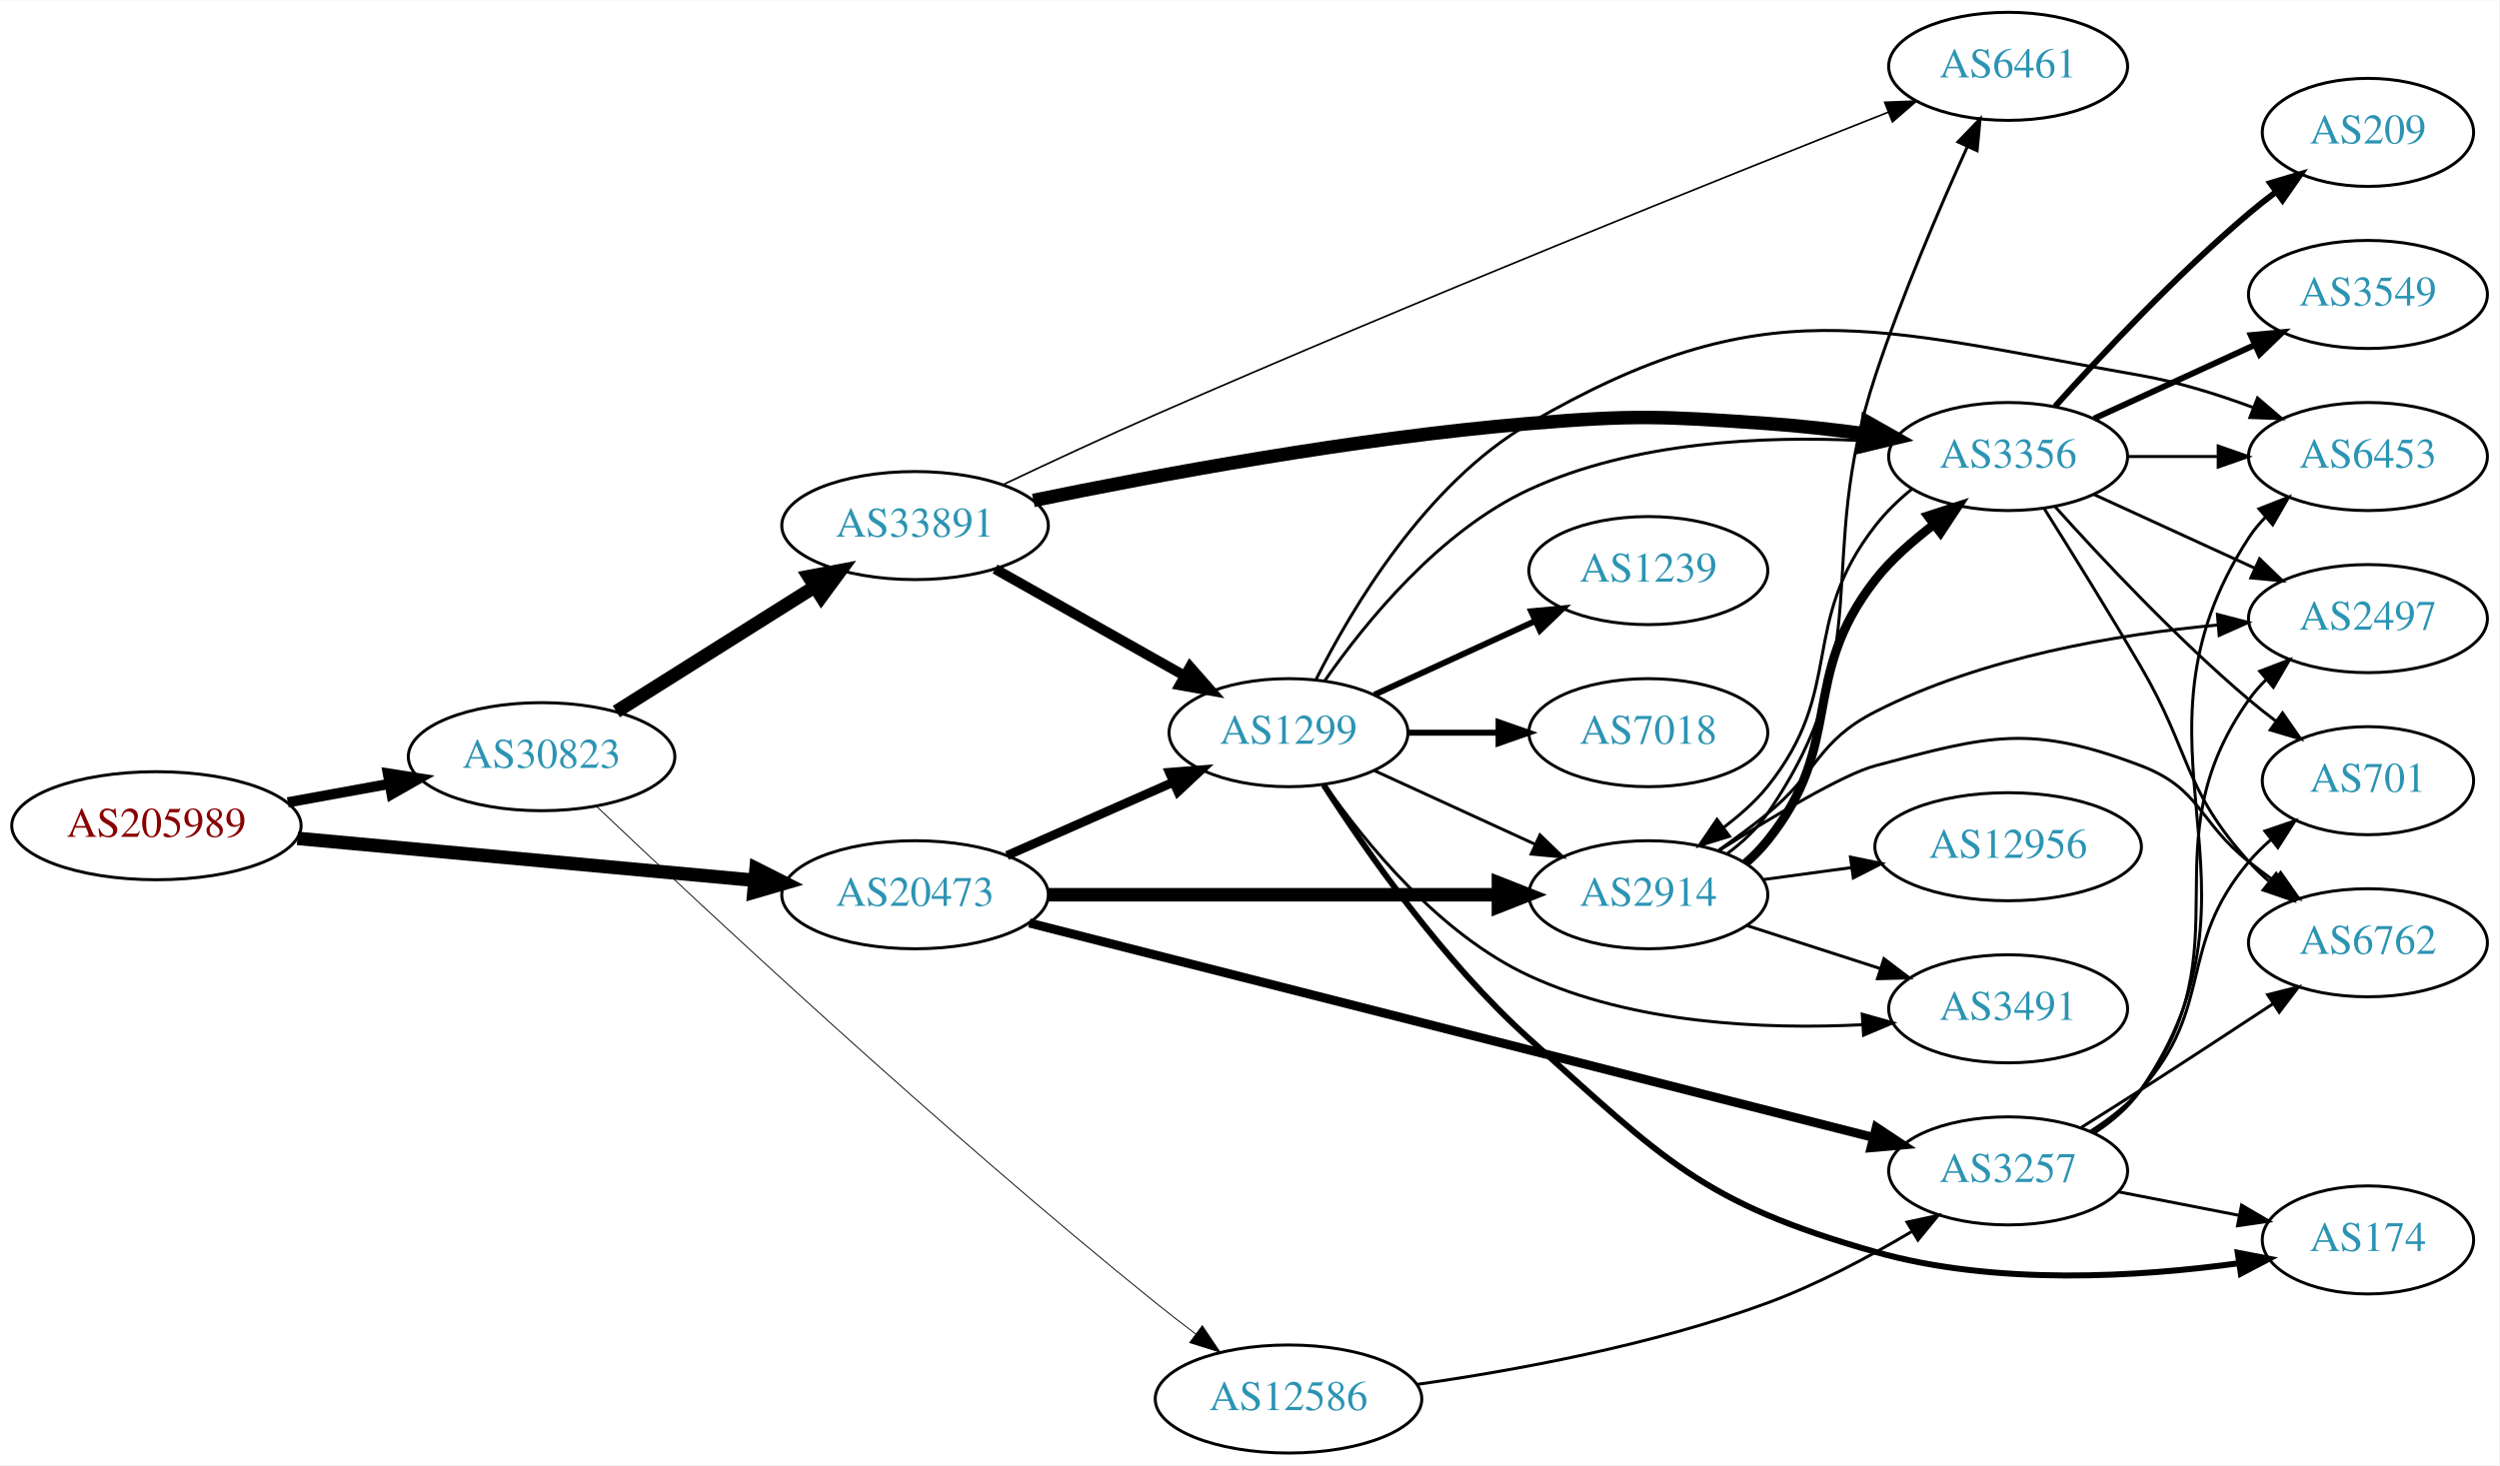
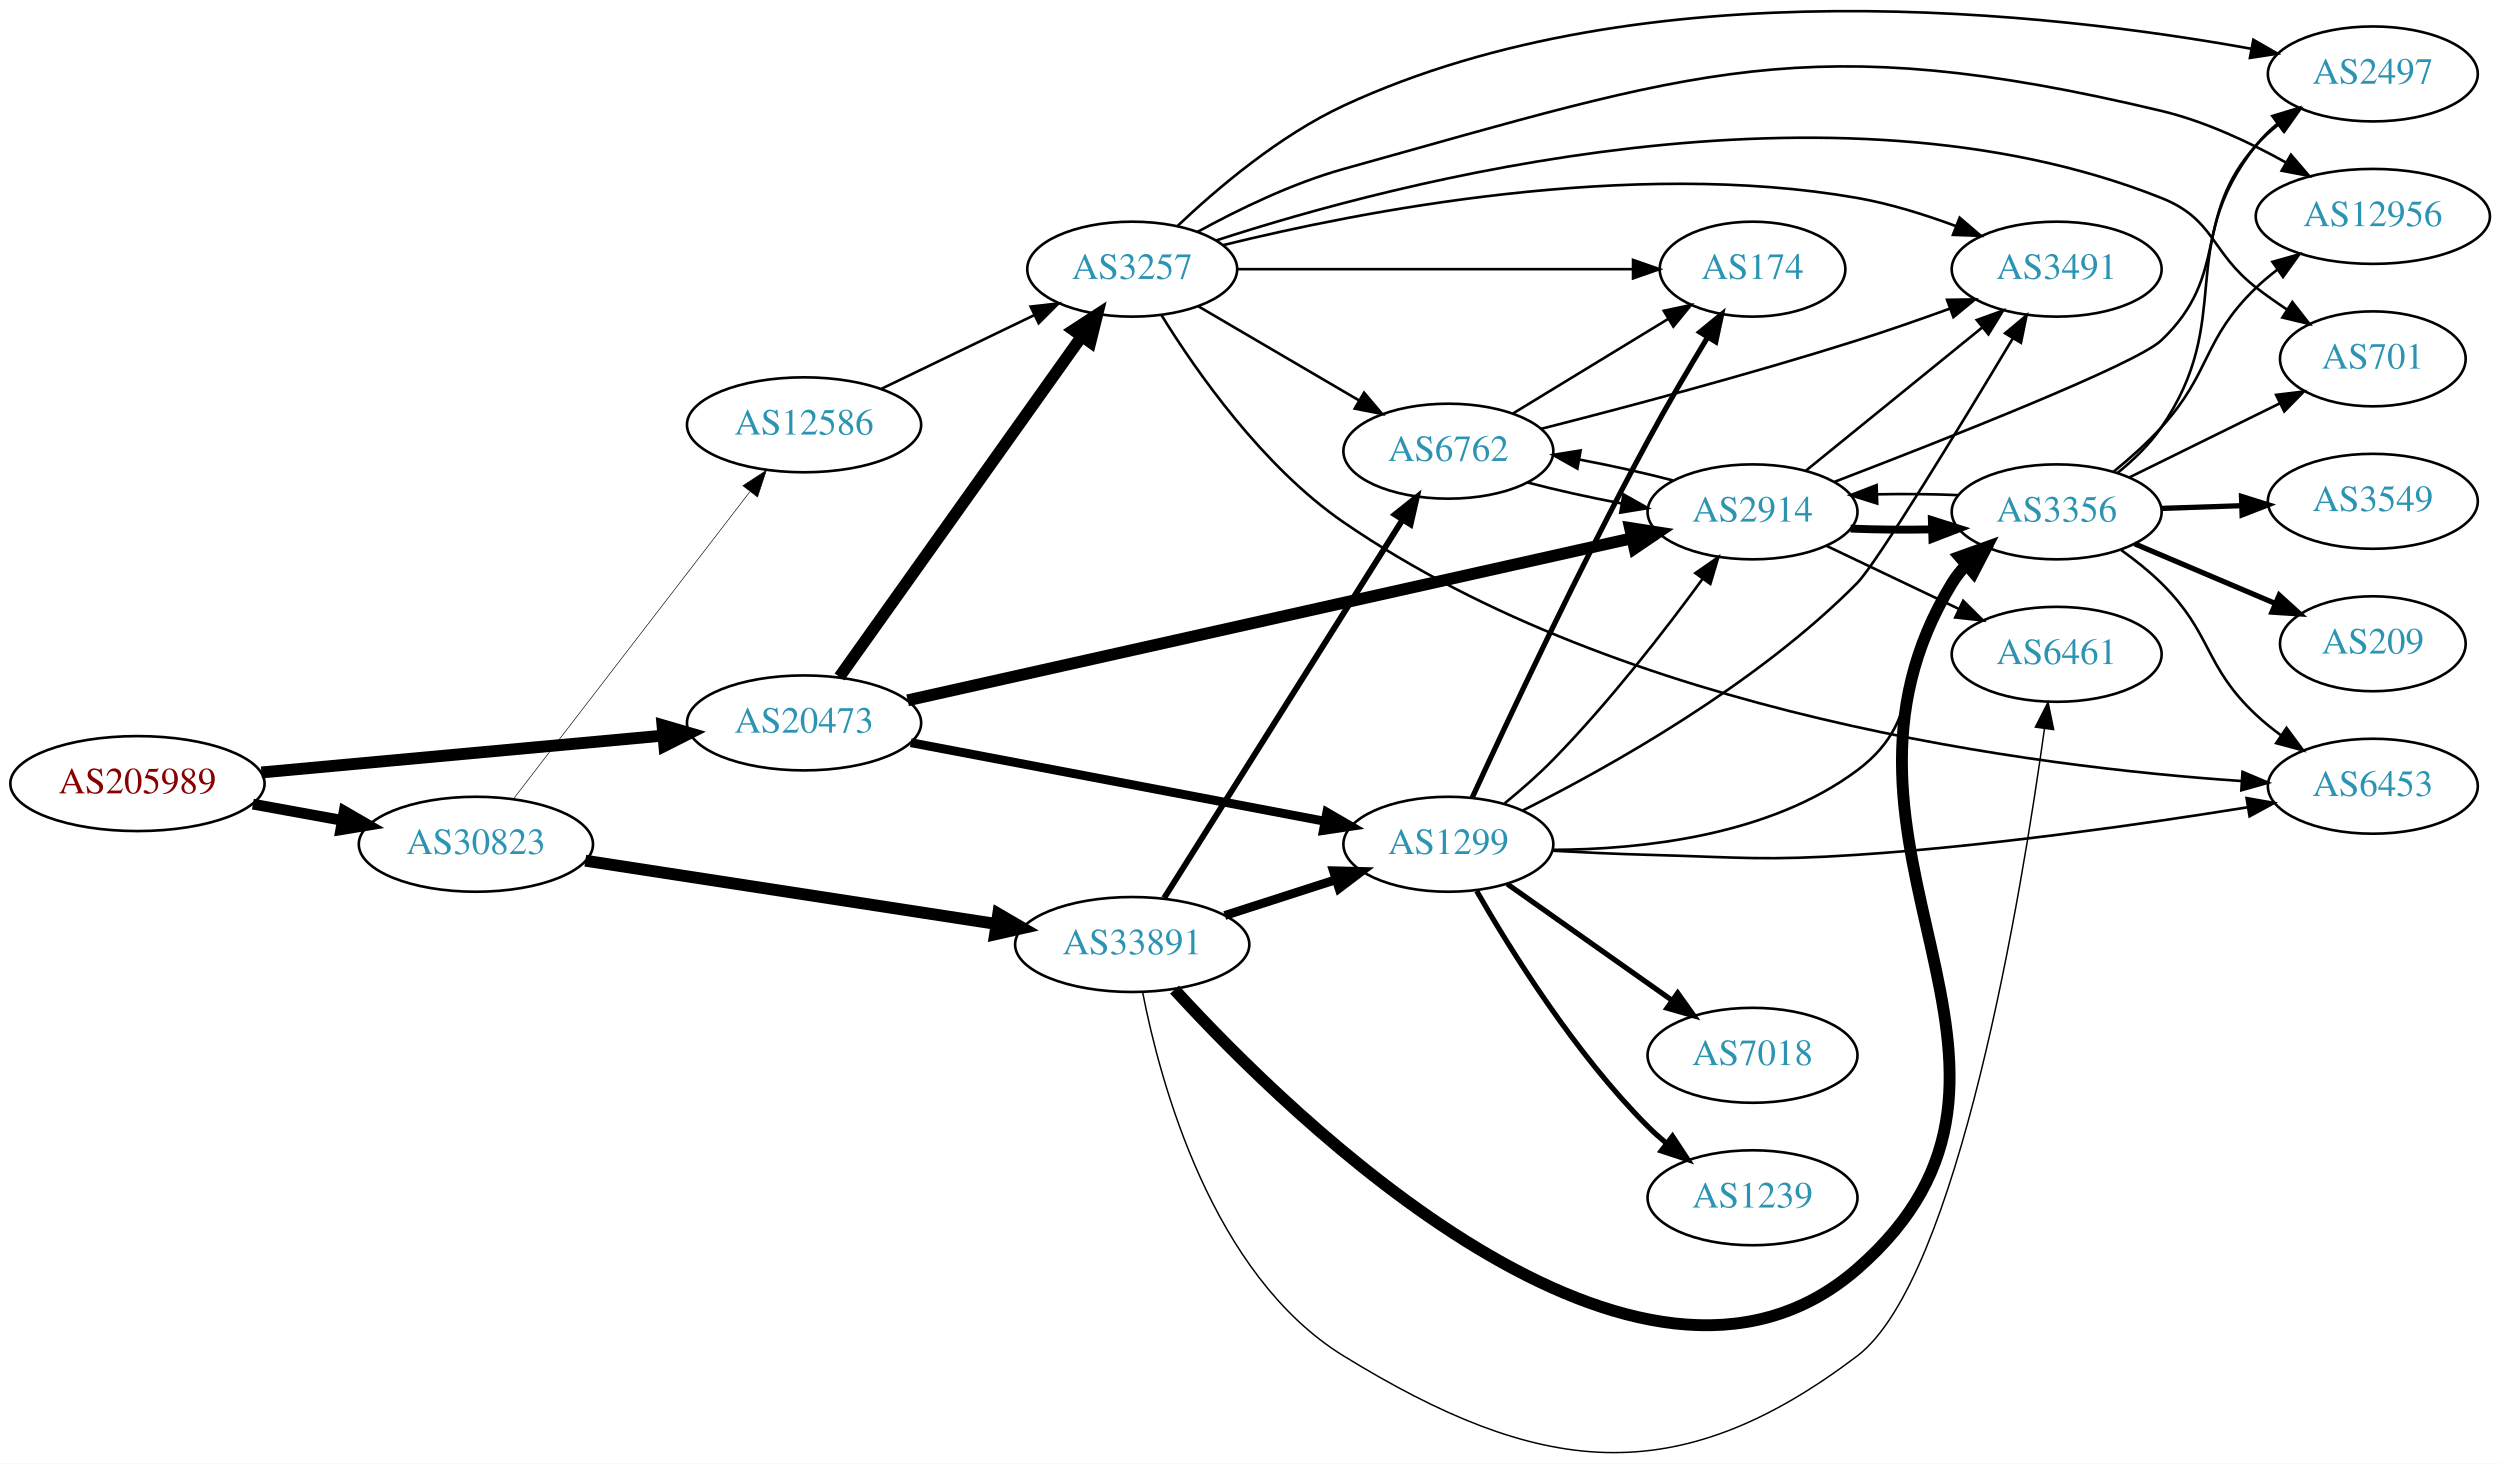
- <svg xmlns="http://www.w3.org/2000/svg" xmlns:xlink="http://www.w3.org/1999/xlink" width="832pt" height="488pt" viewBox="0.00 0.00 832.35 488.00">
-   <g id="graph0" class="graph" transform="scale(1 1) rotate(0) translate(4 484)">
-     <polygon fill="white" stroke="none" points="-4,4 -4,-484 828.346,-484 828.346,4 -4,4" />
+ <svg xmlns="http://www.w3.org/2000/svg" xmlns:xlink="http://www.w3.org/1999/xlink" width="948pt" height="555pt" viewBox="0.00 0.00 947.64 554.80">
+   <g id="graph0" class="graph" transform="scale(1 1) rotate(0) translate(4 550.803)">
+     <polygon fill="white" stroke="none" points="-4,4 -4,-550.803 943.639,-550.803 943.639,4 -4,4" />
    <g id="node1" class="node">
      <g id="a_node1">
        <a xlink:href="/asn/205989" xlink:title="AS205989 ~ RELAXT [AT]">
-           <ellipse fill="#ffffff" stroke="black" cx="48.096" cy="-209" rx="48.192" ry="18" />
-           <text text-anchor="middle" x="48.096" y="-205.3" font-family="Times,serif" font-size="14.00" fill="#880000">AS205989</text>
+           <ellipse fill="#ffffff" stroke="black" cx="48.096" cy="-253.775" rx="48.192" ry="18" />
+           <text text-anchor="middle" x="48.096" y="-250.075" font-family="Times,serif" font-size="14.00" fill="#880000">AS205989</text>
        </a>
      </g>
    </g>
    <g id="node2" class="node">
      <g id="a_node2">
        <a xlink:href="/asn/20473" xlink:title="AS20473 ~ Choopa, LLC [US]">
-           <ellipse fill="#ffffff" stroke="black" cx="300.78" cy="-186" rx="44.393" ry="18" />
-           <text text-anchor="middle" x="300.78" y="-182.3" font-family="Times,serif" font-size="14.00" fill="#2c94b3">AS20473</text>
+           <ellipse fill="#ffffff" stroke="black" cx="300.78" cy="-276.775" rx="44.393" ry="18" />
+           <text text-anchor="middle" x="300.78" y="-273.075" font-family="Times,serif" font-size="14.00" fill="#2c94b3">AS20473</text>
        </a>
      </g>
    </g>
    <g id="edge1" class="edge">
-       <path fill="none" stroke="black" stroke-width="4.5" d="M95.075,-204.781C138.087,-200.835 202.28,-194.946 247.284,-190.816" />
-       <polygon fill="black" stroke="black" stroke-width="4.5" points="247.833,-194.72 257.432,-189.885 247.114,-186.878 247.833,-194.72" />
+       <path fill="none" stroke="black" stroke-width="4.5" d="M95.075,-257.994C138.087,-261.94 202.28,-267.83 247.284,-271.959" />
+       <polygon fill="black" stroke="black" stroke-width="4.5" points="247.114,-275.897 257.432,-272.89 247.833,-268.055 247.114,-275.897" />
    </g>
    <g id="node3" class="node">
      <g id="a_node3">
        <a xlink:href="/asn/30823" xlink:title="AS30823 ~ combahton GmbH [DE]">
-           <ellipse fill="#ffffff" stroke="black" cx="176.388" cy="-232" rx="44.393" ry="18" />
-           <text text-anchor="middle" x="176.388" y="-228.3" font-family="Times,serif" font-size="14.00" fill="#2c94b3">AS30823</text>
+           <ellipse fill="#ffffff" stroke="black" cx="176.388" cy="-230.775" rx="44.393" ry="18" />
+           <text text-anchor="middle" x="176.388" y="-227.075" font-family="Times,serif" font-size="14.00" fill="#2c94b3">AS30823</text>
        </a>
      </g>
    </g>
    <g id="edge2" class="edge">
-       <path fill="none" stroke="black" stroke-width="3.429" d="M91.852,-216.787C102.7,-218.762 114.448,-220.902 125.611,-222.935" />
-       <polygon fill="black" stroke="black" stroke-width="3.429" points="125.19,-226.416 135.656,-224.764 126.444,-219.529 125.19,-226.416" />
+       <path fill="none" stroke="black" stroke-width="4.091" d="M91.852,-245.988C102.7,-244.013 114.448,-241.873 125.611,-239.84" />
+       <polygon fill="black" stroke="black" stroke-width="4.091" points="126.459,-243.324 135.656,-238.011 125.176,-236.281 126.459,-243.324" />
    </g>
    <g id="node4" class="node">
      <g id="a_node4">
-         <a xlink:href="/asn/2914" xlink:title="AS2914 ~ NTT America, Inc. [US]">
-           <ellipse fill="#ffffff" stroke="black" cx="545.014" cy="-186" rx="39.794" ry="18" />
-           <text text-anchor="middle" x="545.014" y="-182.3" font-family="Times,serif" font-size="14.00" fill="#2c94b3">AS2914</text>
+         <a xlink:href="/asn/3257" xlink:title="AS3257 ~ GTT [DE]">
+           <ellipse fill="#ffffff" stroke="black" cx="425.172" cy="-448.775" rx="39.794" ry="18" />
+           <text text-anchor="middle" x="425.172" y="-445.075" font-family="Times,serif" font-size="14.00" fill="#2c94b3">AS3257</text>
        </a>
      </g>
    </g>
    <g id="edge3" class="edge">
-       <path fill="none" stroke="black" stroke-width="4.5" d="M345.086,-186C387.165,-186 450.974,-186 494.918,-186" />
-       <polygon fill="black" stroke="black" stroke-width="4.5" points="495.083,-189.938 505.083,-186 495.083,-182.063 495.083,-189.938" />
+       <path fill="none" stroke="black" stroke-width="4.5" d="M314.189,-294.214C335.87,-324.683 380.738,-387.736 405.951,-423.169" />
+       <polygon fill="black" stroke="black" stroke-width="4.5" points="402.906,-425.681 411.912,-431.546 409.322,-421.115 402.906,-425.681" />
    </g>
    <g id="node5" class="node">
      <g id="a_node5">
-         <a xlink:href="/asn/3257" xlink:title="AS3257 ~ GTT [DE]">
-           <ellipse fill="#ffffff" stroke="black" cx="664.857" cy="-94" rx="39.794" ry="18" />
-           <text text-anchor="middle" x="664.857" y="-90.3" font-family="Times,serif" font-size="14.00" fill="#2c94b3">AS3257</text>
+         <a xlink:href="/asn/2914" xlink:title="AS2914 ~ NTT America, Inc. [US]">
+           <ellipse fill="#ffffff" stroke="black" cx="660.307" cy="-356.775" rx="39.794" ry="18" />
+           <text text-anchor="middle" x="660.307" y="-353.075" font-family="Times,serif" font-size="14.00" fill="#2c94b3">AS2914</text>
        </a>
      </g>
    </g>
    <g id="edge4" class="edge">
-       <path fill="none" stroke="black" stroke-width="3" d="M338.827,-176.587C405.996,-159.52 547.585,-123.543 619.671,-105.227" />
-       <polygon fill="black" stroke="black" stroke-width="3" points="620.955,-108.512 629.785,-102.657 619.231,-101.728 620.955,-108.512" />
+       <path fill="none" stroke="black" stroke-width="4.5" d="M340.041,-285.336C406.66,-300.243 543.605,-330.886 614.529,-346.755" />
+       <polygon fill="black" stroke="black" stroke-width="4.5" points="613.879,-350.645 624.498,-348.986 615.599,-342.96 613.879,-350.645" />
    </g>
    <g id="node6" class="node">
      <g id="a_node6">
        <a xlink:href="/asn/1299" xlink:title="AS1299 ~ Telia Carrier [EU]">
-           <ellipse fill="#ffffff" stroke="black" cx="425.172" cy="-240" rx="39.794" ry="18" />
-           <text text-anchor="middle" x="425.172" y="-236.3" font-family="Times,serif" font-size="14.00" fill="#2c94b3">AS1299</text>
+           <ellipse fill="#ffffff" stroke="black" cx="545.014" cy="-230.775" rx="39.794" ry="18" />
+           <text text-anchor="middle" x="545.014" y="-227.075" font-family="Times,serif" font-size="14.00" fill="#2c94b3">AS1299</text>
        </a>
      </g>
    </g>
    <g id="edge5" class="edge">
-       <path fill="none" stroke="black" stroke-width="3" d="M331.407,-199.072C348.002,-206.393 368.861,-215.597 386.595,-223.421" />
-       <polygon fill="black" stroke="black" stroke-width="3" points="385.516,-226.77 396.078,-227.605 388.342,-220.366 385.516,-226.77" />
+       <path fill="none" stroke="black" stroke-width="3.375" d="M341.238,-269.282C384.238,-261.116 452.94,-248.07 498.268,-239.462" />
+       <polygon fill="black" stroke="black" stroke-width="3.375" points="498.959,-242.894 508.13,-237.589 497.653,-236.017 498.959,-242.894" />
    </g>
    <g id="node20" class="node">
      <g id="a_node20">
        <a xlink:href="/asn/33891" xlink:title="AS33891 ~ CORE-BACKBONE GMBH GLOBAL NETWORK [DE]">
-           <ellipse fill="#ffffff" stroke="black" cx="300.78" cy="-309" rx="44.393" ry="18" />
-           <text text-anchor="middle" x="300.78" y="-305.3" font-family="Times,serif" font-size="14.00" fill="#2c94b3">AS33891</text>
-         </a>
-       </g>
-     </g>
-     <g id="edge31" class="edge">
-       <path fill="none" stroke="black" stroke-width="4.5" d="M201.277,-247.029C220.147,-258.901 246.67,-275.587 267.44,-288.655" />
-       <polygon fill="black" stroke="black" stroke-width="4.5" points="265.39,-292.016 275.951,-294.009 269.583,-285.351 265.39,-292.016" />
+           <ellipse fill="#ffffff" stroke="black" cx="425.172" cy="-192.775" rx="44.393" ry="18" />
+           <text text-anchor="middle" x="425.172" y="-189.075" font-family="Times,serif" font-size="14.00" fill="#2c94b3">AS33891</text>
+         </a>
+       </g>
+     </g>
+     <g id="edge32" class="edge">
+       <path fill="none" stroke="black" stroke-width="4.5" d="M217.863,-224.543C260.45,-217.985 327.565,-207.651 373.609,-200.561" />
+       <polygon fill="black" stroke="black" stroke-width="4.5" points="374.39,-204.424 383.675,-199.011 373.192,-196.641 374.39,-204.424" />
    </g>
    <g id="node21" class="node">
      <g id="a_node21">
        <a xlink:href="/asn/12586" xlink:title="AS12586 ~ GHOSTnet GmbH [DE]">
-           <ellipse fill="#ffffff" stroke="black" cx="425.172" cy="-18" rx="44.393" ry="18" />
-           <text text-anchor="middle" x="425.172" y="-14.3" font-family="Times,serif" font-size="14.00" fill="#2c94b3">AS12586</text>
-         </a>
-       </g>
-     </g>
-     <g id="edge32" class="edge">
-       <path fill="none" stroke="black" stroke-width="0.3" d="M194.562,-215.557C228.966,-182.868 309.192,-107.879 380.976,-50 385.244,-46.558 389.829,-43.011 394.359,-39.588" />
-       <polygon fill="black" stroke="black" stroke-width="0.3" points="396.451,-42.394 402.375,-33.61 392.267,-36.782 396.451,-42.394" />
+           <ellipse fill="#ffffff" stroke="black" cx="300.78" cy="-389.775" rx="44.393" ry="18" />
+           <text text-anchor="middle" x="300.78" y="-386.075" font-family="Times,serif" font-size="14.00" fill="#2c94b3">AS12586</text>
+         </a>
+       </g>
+     </g>
+     <g id="edge33" class="edge">
+       <path fill="none" stroke="black" stroke-width="0.237" d="M190.719,-248.094C212.331,-276.17 255.117,-331.754 280.194,-364.332" />
+       <polygon fill="black" stroke="black" stroke-width="0.237" points="277.592,-366.689 286.465,-372.478 283.139,-362.419 277.592,-366.689" />
    </g>
    <g id="node7" class="node">
      <g id="a_node7">
-         <a xlink:href="/asn/3356" xlink:title="AS3356 ~ Level 3 Parent, LLC [US]">
-           <ellipse fill="#ffffff" stroke="black" cx="664.857" cy="-332" rx="39.794" ry="18" />
-           <text text-anchor="middle" x="664.857" y="-328.3" font-family="Times,serif" font-size="14.00" fill="#2c94b3">AS3356</text>
+         <a xlink:href="/asn/2497" xlink:title="AS2497 ~ Internet Initiative Japan Inc. [JP]">
+           <ellipse fill="#ffffff" stroke="black" cx="895.443" cy="-522.775" rx="39.794" ry="18" />
+           <text text-anchor="middle" x="895.443" y="-519.075" font-family="Times,serif" font-size="14.00" fill="#2c94b3">AS2497</text>
        </a>
      </g>
    </g>
    <g id="edge6" class="edge">
-       <path fill="none" stroke="black" stroke-width="3" d="M577.369,-196.479C580.022,-198.792 582.508,-201.32 584.661,-204 610.865,-236.626 594.913,-258.013 620.661,-291 626.027,-297.874 633.23,-303.993 640.215,-309.431" />
-       <polygon fill="black" stroke="black" stroke-width="3" points="638.114,-312.23 648.191,-315.504 642.355,-306.661 638.114,-312.23" />
+       <path fill="none" stroke="black" d="M442.255,-465.066C457.273,-479.314 480.978,-499.45 505.368,-510.775 619.669,-563.85 773.898,-545.969 849.235,-532.343" />
+       <polygon fill="black" stroke="black" points="850.143,-535.734 859.329,-530.457 848.857,-528.854 850.143,-535.734" />
    </g>
    <g id="node8" class="node">
      <g id="a_node8">
-         <a xlink:href="/asn/2497" xlink:title="AS2497 ~ Internet Initiative Japan Inc. [JP]">
-           <ellipse fill="#ffffff" stroke="black" cx="784.7" cy="-278" rx="39.794" ry="18" />
-           <text text-anchor="middle" x="784.7" y="-274.3" font-family="Times,serif" font-size="14.00" fill="#2c94b3">AS2497</text>
+         <a xlink:href="/asn/174" xlink:title="AS174 ~ Cogent Communications [US]">
+           <ellipse fill="#ffffff" stroke="black" cx="660.307" cy="-448.775" rx="35.194" ry="18" />
+           <text text-anchor="middle" x="660.307" y="-445.075" font-family="Times,serif" font-size="14.00" fill="#2c94b3">AS174</text>
        </a>
      </g>
    </g>
    <g id="edge7" class="edge">
-       <path fill="none" stroke="black" d="M568.498,-200.876C573.905,-204.679 579.583,-208.866 584.661,-213 601.728,-226.895 601.063,-236.987 620.661,-247 656.236,-265.177 701.103,-272.758 734.761,-275.889" />
-       <polygon fill="black" stroke="black" points="734.568,-279.385 744.823,-276.724 735.147,-272.409 734.568,-279.385" />
+       <path fill="none" stroke="black" d="M464.931,-448.775C506.199,-448.775 571.41,-448.775 614.764,-448.775" />
+       <polygon fill="black" stroke="black" points="615.017,-452.275 625.017,-448.775 615.017,-445.275 615.017,-452.275" />
    </g>
    <g id="node9" class="node">
      <g id="a_node9">
-         <a xlink:href="/asn/6461" xlink:title="AS6461 ~ Zayo Bandwidth [US]">
-           <ellipse fill="#ffffff" stroke="black" cx="664.857" cy="-462" rx="39.794" ry="18" />
-           <text text-anchor="middle" x="664.857" y="-458.3" font-family="Times,serif" font-size="14.00" fill="#2c94b3">AS6461</text>
+         <a xlink:href="/asn/12956" xlink:title="AS12956 ~ TELXIUS [ES]">
+           <ellipse fill="#ffffff" stroke="black" cx="895.443" cy="-468.775" rx="44.393" ry="18" />
+           <text text-anchor="middle" x="895.443" y="-465.075" font-family="Times,serif" font-size="14.00" fill="#2c94b3">AS12956</text>
        </a>
      </g>
    </g>
    <g id="edge8" class="edge">
-       <path fill="none" stroke="black" d="M571.245,-199.667C576.306,-203.408 581.142,-207.871 584.661,-213 622.473,-268.107 599.674,-295.548 620.661,-359 629.4,-385.421 641.916,-414.589 651.228,-435.121" />
-       <polygon fill="black" stroke="black" points="648.16,-436.827 655.512,-444.457 654.522,-433.908 648.16,-436.827" />
+       <path fill="none" stroke="black" d="M449.918,-462.899C465.214,-471.296 485.827,-481.341 505.368,-486.775 638.39,-523.769 680.934,-540.769 815.247,-508.775 831.718,-504.852 848.645,-496.923 862.601,-489.151" />
+       <polygon fill="black" stroke="black" points="864.407,-492.15 871.308,-484.111 860.9,-486.092 864.407,-492.15" />
    </g>
    <g id="node10" class="node">
      <g id="a_node10">
-         <a xlink:href="/asn/6762" xlink:title="AS6762 ~ TELECOM ITALIA SPARKLE S.p.A. [IT]">
-           <ellipse fill="#ffffff" stroke="black" cx="784.7" cy="-170" rx="39.794" ry="18" />
-           <text text-anchor="middle" x="784.7" y="-166.3" font-family="Times,serif" font-size="14.00" fill="#2c94b3">AS6762</text>
+         <a xlink:href="/asn/3491" xlink:title="AS3491 ~ PCCW Global, Inc. [US]">
+           <ellipse fill="#ffffff" stroke="black" cx="775.6" cy="-448.775" rx="39.794" ry="18" />
+           <text text-anchor="middle" x="775.6" y="-445.075" font-family="Times,serif" font-size="14.00" fill="#2c94b3">AS3491</text>
        </a>
      </g>
    </g>
    <g id="edge9" class="edge">
-       <path fill="none" stroke="black" d="M568.594,-200.748C586.376,-212.027 609.897,-226.121 620.661,-229 658.613,-239.149 672.332,-242.961 709.053,-229 729.063,-221.392 728.25,-210.264 745.053,-197 747.769,-194.856 750.643,-192.683 753.547,-190.551" />
-       <polygon fill="black" stroke="black" points="755.62,-193.371 761.709,-184.701 751.542,-187.681 755.62,-193.371" />
+       <path fill="none" stroke="black" d="M459.686,-457.896C511.514,-470.695 614.097,-490.825 699.954,-475.775 712.468,-473.581 725.649,-469.466 737.394,-465.098" />
+       <polygon fill="black" stroke="black" points="738.827,-468.296 746.876,-461.406 736.287,-461.773 738.827,-468.296" />
    </g>
    <g id="node11" class="node">
      <g id="a_node11">
-         <a xlink:href="/asn/12956" xlink:title="AS12956 ~ TELXIUS [ES]">
-           <ellipse fill="#ffffff" stroke="black" cx="664.857" cy="-202" rx="44.393" ry="18" />
-           <text text-anchor="middle" x="664.857" y="-198.3" font-family="Times,serif" font-size="14.00" fill="#2c94b3">AS12956</text>
+         <a xlink:href="/asn/701" xlink:title="AS701 ~ UUNET [US]">
+           <ellipse fill="#ffffff" stroke="black" cx="895.443" cy="-414.775" rx="35.194" ry="18" />
+           <text text-anchor="middle" x="895.443" y="-411.075" font-family="Times,serif" font-size="14.00" fill="#2c94b3">AS701</text>
        </a>
      </g>
    </g>
    <g id="edge10" class="edge">
-       <path fill="none" stroke="black" d="M583.301,-191.062C592.609,-192.326 602.754,-193.704 612.608,-195.042" />
-       <polygon fill="black" stroke="black" points="612.344,-198.538 622.724,-196.415 613.286,-191.602 612.344,-198.538" />
+       <path fill="none" stroke="black" d="M457.081,-459.682C524.802,-481.738 690.194,-525.493 815.247,-475.775 835.698,-467.644 833.83,-455.229 851.247,-441.775 854.888,-438.962 858.834,-436.177 862.81,-433.525" />
+       <polygon fill="black" stroke="black" points="864.933,-436.321 871.455,-427.972 861.15,-430.432 864.933,-436.321" />
    </g>
    <g id="node12" class="node">
      <g id="a_node12">
-         <a xlink:href="/asn/3491" xlink:title="AS3491 ~ PCCW Global, Inc. [US]">
-           <ellipse fill="#ffffff" stroke="black" cx="664.857" cy="-148" rx="39.794" ry="18" />
-           <text text-anchor="middle" x="664.857" y="-144.3" font-family="Times,serif" font-size="14.00" fill="#2c94b3">AS3491</text>
+         <a xlink:href="/asn/6762" xlink:title="AS6762 ~ TELECOM ITALIA SPARKLE S.p.A. [IT]">
+           <ellipse fill="#ffffff" stroke="black" cx="545.014" cy="-379.775" rx="39.794" ry="18" />
+           <text text-anchor="middle" x="545.014" y="-376.075" font-family="Times,serif" font-size="14.00" fill="#2c94b3">AS6762</text>
        </a>
      </g>
    </g>
    <g id="edge11" class="edge">
-       <path fill="none" stroke="black" d="M577.904,-175.717C591.528,-171.323 607.614,-166.136 622.164,-161.445" />
-       <polygon fill="black" stroke="black" points="623.498,-164.692 631.942,-158.292 621.35,-158.03 623.498,-164.692" />
-     </g>
-     <g id="edge20" class="edge">
-       <path fill="none" stroke="black" d="M693.034,-106.698C699.016,-110.567 704.821,-115.33 709.053,-121 744.912,-169.046 710.435,-202.052 745.053,-251 746.737,-253.381 748.7,-255.621 750.833,-257.715" />
-       <polygon fill="black" stroke="black" points="748.679,-260.477 758.576,-264.258 753.197,-255.131 748.679,-260.477" />
-     </g>
-     <g id="edge23" class="edge">
-       <path fill="none" stroke="black" d="M689.231,-108.478C695.673,-112.504 702.649,-116.897 709.053,-121 723.616,-130.329 739.662,-140.833 753.134,-149.716" />
-       <polygon fill="black" stroke="black" points="751.3,-152.699 761.573,-155.291 755.158,-146.858 751.3,-152.699" />
+       <path fill="none" stroke="black" d="M450.303,-434.645C467.859,-424.366 491.834,-410.328 511.139,-399.025" />
+       <polygon fill="black" stroke="black" points="513.054,-401.959 519.915,-393.886 509.517,-395.918 513.054,-401.959" />
+     </g>
+     <g id="node13" class="node">
+       <g id="a_node13">
+         <a xlink:href="/asn/6453" xlink:title="AS6453 ~ TATA COMMUNICATIONS (AMERICA) INC [US]">
+           <ellipse fill="#ffffff" stroke="black" cx="895.443" cy="-252.775" rx="39.794" ry="18" />
+           <text text-anchor="middle" x="895.443" y="-249.075" font-family="Times,serif" font-size="14.00" fill="#2c94b3">AS6453</text>
+         </a>
+       </g>
+     </g>
+     <g id="edge12" class="edge">
+       <path fill="none" stroke="black" d="M436.261,-431.344C449.512,-409.915 474.731,-373.809 505.368,-352.775 611.705,-279.767 767.466,-260.055 845.738,-254.737" />
+       <polygon fill="black" stroke="black" points="846.04,-258.225 855.801,-254.104 845.601,-251.239 846.04,-258.225" />
+     </g>
+     <g id="edge15" class="edge">
+       <path fill="none" stroke="black" d="M691.449,-368.185C733.517,-384.307 805.773,-412.793 815.247,-421.775 841.788,-446.939 826.789,-468.581 851.247,-495.775 853.76,-498.57 856.63,-501.181 859.668,-503.592" />
+       <polygon fill="black" stroke="black" points="857.796,-506.555 867.974,-509.496 861.851,-500.85 857.796,-506.555" />
+     </g>
+     <g id="edge16" class="edge">
+       <path fill="none" stroke="black" d="M680.526,-372.382C698.918,-387.317 726.837,-409.989 747.488,-426.758" />
+       <polygon fill="black" stroke="black" points="745.318,-429.505 755.287,-433.092 749.731,-424.071 745.318,-429.505" />
+     </g>
+     <g id="edge14" class="edge">
+       <path fill="none" stroke="black" d="M630.109,-368.692C619.3,-371.536 606.733,-374.321 594.661,-376.589" />
+       <polygon fill="black" stroke="black" points="593.919,-373.166 584.687,-378.363 595.145,-380.058 593.919,-373.166" />
+     </g>
+     <g id="node14" class="node">
+       <g id="a_node14">
+         <a xlink:href="/asn/3356" xlink:title="AS3356 ~ Level 3 Parent, LLC [US]">
+           <ellipse fill="#ffffff" stroke="black" cx="775.6" cy="-356.775" rx="39.794" ry="18" />
+           <text text-anchor="middle" x="775.6" y="-353.075" font-family="Times,serif" font-size="14.00" fill="#2c94b3">AS3356</text>
+         </a>
+       </g>
+     </g>
+     <g id="edge13" class="edge">
+       <path fill="none" stroke="black" stroke-width="3" d="M697.465,-350.434C707.276,-350.026 718.035,-349.923 728.321,-350.127" />
+       <polygon fill="black" stroke="black" stroke-width="3" points="728.296,-353.627 738.397,-350.432 728.508,-346.63 728.296,-353.627" />
    </g>
    <g id="node15" class="node">
      <g id="a_node15">
-         <a xlink:href="/asn/701" xlink:title="AS701 ~ UUNET [US]">
-           <ellipse fill="#ffffff" stroke="black" cx="784.7" cy="-224" rx="35.194" ry="18" />
-           <text text-anchor="middle" x="784.7" y="-220.3" font-family="Times,serif" font-size="14.00" fill="#2c94b3">AS701</text>
-         </a>
-       </g>
-     </g>
-     <g id="edge22" class="edge">
-       <path fill="none" stroke="black" d="M692.365,-107.244C698.367,-111.096 704.349,-115.715 709.053,-121 733.901,-148.919 720.927,-168.454 745.053,-197 747.219,-199.563 749.683,-201.998 752.293,-204.279" />
-       <polygon fill="black" stroke="black" points="750.382,-207.228 760.412,-210.64 754.699,-201.718 750.382,-207.228" />
-     </g>
-     <g id="node16" class="node">
-       <g id="a_node16">
-         <a xlink:href="/asn/6453" xlink:title="AS6453 ~ TATA COMMUNICATIONS (AMERICA) INC [US]">
-           <ellipse fill="#ffffff" stroke="black" cx="784.7" cy="-332" rx="39.794" ry="18" />
-           <text text-anchor="middle" x="784.7" y="-328.3" font-family="Times,serif" font-size="14.00" fill="#2c94b3">AS6453</text>
-         </a>
-       </g>
-     </g>
-     <g id="edge19" class="edge">
-       <path fill="none" stroke="black" d="M693.795,-106.766C699.605,-110.591 705.143,-115.317 709.053,-121 756.288,-189.647 699.59,-235.167 745.053,-305 746.644,-307.444 748.54,-309.73 750.627,-311.856" />
-       <polygon fill="black" stroke="black" points="748.424,-314.578 758.283,-318.458 752.995,-309.276 748.424,-314.578" />
-     </g>
-     <g id="node17" class="node">
-       <g id="a_node17">
-         <a xlink:href="/asn/174" xlink:title="AS174 ~ Cogent Communications [US]">
-           <ellipse fill="#ffffff" stroke="black" cx="784.7" cy="-71" rx="35.194" ry="18" />
-           <text text-anchor="middle" x="784.7" y="-67.3" font-family="Times,serif" font-size="14.00" fill="#2c94b3">AS174</text>
-         </a>
-       </g>
-     </g>
-     <g id="edge21" class="edge">
-       <path fill="none" stroke="black" d="M701.533,-87.037C714.148,-84.575 728.456,-81.782 741.557,-79.225" />
-       <polygon fill="black" stroke="black" points="742.605,-82.587 751.749,-77.236 741.264,-75.716 742.605,-82.587" />
+         <a xlink:href="/asn/6461" xlink:title="AS6461 ~ Zayo Bandwidth [US]">
+           <ellipse fill="#ffffff" stroke="black" cx="775.6" cy="-302.775" rx="39.794" ry="18" />
+           <text text-anchor="middle" x="775.6" y="-299.075" font-family="Times,serif" font-size="14.00" fill="#2c94b3">AS6461</text>
+         </a>
+       </g>
+     </g>
+     <g id="edge17" class="edge">
+       <path fill="none" stroke="black" d="M688.444,-343.841C703.438,-336.694 722.259,-327.723 738.482,-319.99" />
+       <polygon fill="black" stroke="black" points="740.164,-323.066 747.685,-315.604 737.152,-316.747 740.164,-323.066" />
+     </g>
+     <g id="edge31" class="edge">
+       <path fill="none" stroke="black" d="M566.369,-246.299C572.484,-251.308 579.052,-257.051 584.661,-262.775 605.877,-284.429 627.085,-311.827 641.443,-331.448" />
+       <polygon fill="black" stroke="black" points="638.647,-333.555 647.345,-339.604 644.318,-329.451 638.647,-333.555" />
+     </g>
+     <g id="edge25" class="edge">
+       <path fill="none" stroke="black" stroke-width="2" d="M554.059,-248.451C567.267,-277.187 594.68,-335.665 620.661,-383.775 627.7,-396.81 636.042,-410.982 643.171,-422.756" />
+       <polygon fill="black" stroke="black" stroke-width="2" points="640.382,-424.905 648.58,-431.617 646.357,-421.258 640.382,-424.905" />
    </g>
    <g id="edge30" class="edge">
-       <path fill="none" stroke="black" d="M453.801,-227.339C469.758,-220.027 490.028,-210.739 507.311,-202.819" />
-       <polygon fill="black" stroke="black" points="508.926,-205.929 516.559,-198.581 506.01,-199.565 508.926,-205.929" />
-     </g>
-     <g id="edge24" class="edge">
-       <path fill="none" stroke="black" d="M437.181,-257.219C450.642,-276.585 475.376,-307.137 505.368,-321 540.046,-337.029 583.594,-338.933 616.263,-337.305" />
-       <polygon fill="black" stroke="black" points="616.701,-340.784 626.463,-336.665 616.263,-333.798 616.701,-340.784" />
-     </g>
-     <g id="edge29" class="edge">
-       <path fill="none" stroke="black" d="M437.181,-222.781C450.642,-203.415 475.376,-172.863 505.368,-159 540.046,-142.971 583.594,-141.067 616.263,-142.695" />
-       <polygon fill="black" stroke="black" points="616.263,-146.202 626.463,-143.335 616.701,-139.216 616.263,-146.202" />
+       <path fill="none" stroke="black" d="M573.311,-243.636C606.226,-260.128 661.862,-291.251 699.954,-329.775 707.438,-337.344 739.432,-389.935 759.024,-422.62" />
+       <polygon fill="black" stroke="black" points="756.053,-424.472 764.191,-431.257 762.061,-420.879 756.053,-424.472" />
    </g>
    <g id="edge27" class="edge">
-       <path fill="none" stroke="black" d="M434.282,-257.639C446.206,-281.377 470.852,-322.933 505.368,-343 583.871,-388.639 619.611,-374.679 709.053,-359 721.567,-356.806 734.748,-352.691 746.493,-348.323" />
-       <polygon fill="black" stroke="black" points="747.926,-351.521 755.975,-344.631 745.386,-344.998 747.926,-351.521" />
-     </g>
-     <g id="edge26" class="edge">
-       <path fill="none" stroke="black" stroke-width="2" d="M436.886,-222.579C450.782,-200.944 476.666,-163.752 505.368,-138 550.16,-97.811 562.76,-83.398 620.661,-67 660.656,-55.673 708.399,-58.653 741.85,-63.256" />
-       <polygon fill="black" stroke="black" stroke-width="2" points="741.342,-66.719 751.747,-64.723 742.368,-59.795 741.342,-66.719" />
+       <path fill="none" stroke="black" d="M584.357,-228.326C596.01,-227.688 608.855,-227.091 620.661,-226.775 655.89,-225.832 664.79,-224.435 699.954,-226.775 750.814,-230.16 808.662,-238.47 847.955,-244.792" />
+       <polygon fill="black" stroke="black" points="847.593,-248.279 858.026,-246.434 848.719,-241.37 847.593,-248.279" />
+     </g>
+     <g id="edge28" class="edge">
+       <path fill="none" stroke="black" d="M584.541,-228.66C618.157,-228.782 666.636,-233.931 699.954,-258.775 728.317,-279.925 712.755,-303.063 735.954,-329.775 737.916,-332.034 740.106,-334.199 742.419,-336.25" />
+       <polygon fill="black" stroke="black" points="740.597,-339.273 750.602,-342.758 744.954,-333.794 740.597,-339.273" />
    </g>
    <g id="node18" class="node">
      <g id="a_node18">
        <a xlink:href="/asn/7018" xlink:title="AS7018 ~ AT&amp;T Services, Inc. [US]">
-           <ellipse fill="#ffffff" stroke="black" cx="545.014" cy="-240" rx="39.794" ry="18" />
-           <text text-anchor="middle" x="545.014" y="-236.3" font-family="Times,serif" font-size="14.00" fill="#2c94b3">AS7018</text>
-         </a>
-       </g>
-     </g>
-     <g id="edge25" class="edge">
-       <path fill="none" stroke="black" stroke-width="2" d="M465.085,-240C474.638,-240 484.987,-240 494.95,-240" />
-       <polygon fill="black" stroke="black" stroke-width="2" points="495.143,-243.5 505.143,-240 495.143,-236.5 495.143,-243.5" />
+           <ellipse fill="#ffffff" stroke="black" cx="660.307" cy="-150.775" rx="39.794" ry="18" />
+           <text text-anchor="middle" x="660.307" y="-147.075" font-family="Times,serif" font-size="14.00" fill="#2c94b3">AS7018</text>
+         </a>
+       </g>
+     </g>
+     <g id="edge26" class="edge">
+       <path fill="none" stroke="black" stroke-width="2" d="M567.324,-215.728C584.968,-203.269 610.227,-185.432 629.814,-171.601" />
+       <polygon fill="black" stroke="black" stroke-width="2" points="631.944,-174.382 638.093,-165.755 627.906,-168.664 631.944,-174.382" />
    </g>
    <g id="node19" class="node">
      <g id="a_node19">
        <a xlink:href="/asn/1239" xlink:title="AS1239 ~ Sprint [US]">
-           <ellipse fill="#ffffff" stroke="black" cx="545.014" cy="-294" rx="39.794" ry="18" />
-           <text text-anchor="middle" x="545.014" y="-290.3" font-family="Times,serif" font-size="14.00" fill="#2c94b3">AS1239</text>
-         </a>
-       </g>
-     </g>
-     <g id="edge28" class="edge">
-       <path fill="none" stroke="black" stroke-width="2" d="M453.801,-252.661C469.758,-259.973 490.028,-269.261 507.311,-277.181" />
-       <polygon fill="black" stroke="black" stroke-width="2" points="506.01,-280.435 516.559,-281.419 508.926,-274.071 506.01,-280.435" />
-     </g>
-     <g id="edge17" class="edge">
-       <path fill="none" stroke="black" d="M632.726,-321.096C628.31,-317.517 624.106,-313.414 620.661,-309 594.913,-276.013 610.865,-254.626 584.661,-222 580.625,-216.975 575.415,-212.486 570.135,-208.418" />
-       <polygon fill="black" stroke="black" points="572.06,-205.488 561.94,-202.353 567.896,-211.115 572.06,-205.488" />
-     </g>
-     <g id="edge15" class="edge">
-       <path fill="none" stroke="black" d="M693.486,-319.339C709.443,-312.027 729.713,-302.739 746.996,-294.819" />
-       <polygon fill="black" stroke="black" points="748.611,-297.929 756.244,-290.581 745.695,-291.565 748.611,-297.929" />
+           <ellipse fill="#ffffff" stroke="black" cx="660.307" cy="-96.775" rx="39.794" ry="18" />
+           <text text-anchor="middle" x="660.307" y="-93.075" font-family="Times,serif" font-size="14.00" fill="#2c94b3">AS1239</text>
+         </a>
+       </g>
+     </g>
+     <g id="edge29" class="edge">
+       <path fill="none" stroke="black" stroke-width="2" d="M555.732,-213.066C568.611,-190.613 592.962,-151.492 620.661,-123.775 622.776,-121.658 625.076,-119.595 627.463,-117.614" />
+       <polygon fill="black" stroke="black" stroke-width="2" points="629.978,-120.096 635.783,-111.233 625.718,-114.542 629.978,-120.096" />
+     </g>
+     <g id="edge38" class="edge">
+       <path fill="none" stroke="black" d="M574.896,-367.941C585.754,-365.074 598.421,-362.262 610.589,-359.975" />
+       <polygon fill="black" stroke="black" points="611.41,-363.384 620.643,-358.186 610.184,-356.492 611.41,-363.384" />
+     </g>
+     <g id="edge40" class="edge">
+       <path fill="none" stroke="black" d="M569.489,-394.072C586.533,-404.452 609.762,-418.6 628.328,-429.907" />
+       <polygon fill="black" stroke="black" points="626.658,-432.988 637.019,-435.201 630.299,-427.01 626.658,-432.988" />
+     </g>
+     <g id="edge39" class="edge">
+       <path fill="none" stroke="black" d="M580.18,-388.253C611.529,-396.23 659.151,-408.853 699.954,-421.775 711.436,-425.412 723.779,-429.712 735.056,-433.799" />
+       <polygon fill="black" stroke="black" points="734.05,-437.158 744.643,-437.314 736.459,-430.586 734.05,-437.158" />
+     </g>
+     <g id="edge24" class="edge">
+       <path fill="none" stroke="black" d="M738.397,-363.118C728.583,-363.526 717.824,-363.627 707.54,-363.423" />
+       <polygon fill="black" stroke="black" points="707.567,-359.922 697.465,-363.116 707.354,-366.919 707.567,-359.922" />
+     </g>
+     <g id="edge20" class="edge">
+       <path fill="none" stroke="black" d="M798.676,-371.539C804.714,-376.439 810.808,-382.313 815.247,-388.775 843.655,-430.133 820.154,-456.396 851.247,-495.775 853.576,-498.725 856.322,-501.44 859.283,-503.916" />
+       <polygon fill="black" stroke="black" points="857.344,-506.834 867.482,-509.911 861.476,-501.183 857.344,-506.834" />
+     </g>
+     <g id="edge23" class="edge">
+       <path fill="none" stroke="black" d="M797.223,-372.047C803.348,-377.045 809.855,-382.846 815.247,-388.775 834.404,-409.843 830.732,-422.026 851.247,-441.775 853.744,-444.179 856.488,-446.479 859.346,-448.651" />
+       <polygon fill="black" stroke="black" points="857.388,-451.553 867.589,-454.415 861.399,-445.816 857.388,-451.553" />
+     </g>
+     <g id="edge22" class="edge">
+       <path fill="none" stroke="black" d="M803.047,-369.791C819.92,-378.096 841.961,-388.944 860.171,-397.907" />
+       <polygon fill="black" stroke="black" points="858.778,-401.122 869.296,-402.398 861.869,-394.842 858.778,-401.122" />
+     </g>
+     <g id="edge21" class="edge">
+       <path fill="none" stroke="black" d="M800.076,-342.268C805.337,-338.514 810.701,-334.257 815.247,-329.775 834.747,-310.55 831.262,-298.494 851.247,-279.775 854.141,-277.064 857.347,-274.474 860.667,-272.046" />
+       <polygon fill="black" stroke="black" points="862.727,-274.878 869.039,-266.368 858.798,-269.085 862.727,-274.878" />
+     </g>
+     <g id="node16" class="node">
+       <g id="a_node16">
+         <a xlink:href="/asn/3549" xlink:title="AS3549 ~ Level 3 Parent, LLC [US]">
+           <ellipse fill="#ffffff" stroke="black" cx="895.443" cy="-360.775" rx="39.794" ry="18" />
+           <text text-anchor="middle" x="895.443" y="-357.075" font-family="Times,serif" font-size="14.00" fill="#2c94b3">AS3549</text>
+         </a>
+       </g>
    </g>
    <g id="edge18" class="edge">
-       <path fill="none" stroke="black" d="M676.916,-314.59C685.783,-300.511 698.453,-280.119 709.053,-262 725.729,-233.496 722.947,-221.534 745.053,-197 747.056,-194.777 749.276,-192.638 751.608,-190.605" />
-       <polygon fill="black" stroke="black" points="754.139,-193.067 759.828,-184.129 749.807,-187.568 754.139,-193.067" />
-     </g>
-     <g id="node13" class="node">
-       <g id="a_node13">
-         <a xlink:href="/asn/3549" xlink:title="AS3549 ~ Level 3 Parent, LLC [US]">
-           <ellipse fill="#ffffff" stroke="black" cx="784.7" cy="-386" rx="39.794" ry="18" />
-           <text text-anchor="middle" x="784.7" y="-382.3" font-family="Times,serif" font-size="14.00" fill="#2c94b3">AS3549</text>
-         </a>
-       </g>
-     </g>
-     <g id="edge12" class="edge">
-       <path fill="none" stroke="black" stroke-width="2" d="M693.486,-344.661C709.443,-351.973 729.713,-361.261 746.996,-369.181" />
-       <polygon fill="black" stroke="black" stroke-width="2" points="745.695,-372.435 756.244,-373.419 748.611,-366.071 745.695,-372.435" />
-     </g>
-     <g id="node14" class="node">
-       <g id="a_node14">
+       <path fill="none" stroke="black" stroke-width="2" d="M815.186,-358.085C824.953,-358.416 835.569,-358.777 845.764,-359.123" />
+       <polygon fill="black" stroke="black" stroke-width="2" points="845.657,-362.621 855.77,-359.462 845.895,-355.625 845.657,-362.621" />
+     </g>
+     <g id="node17" class="node">
+       <g id="a_node17">
        <a xlink:href="/asn/209" xlink:title="AS209 ~ CenturyLink Communications, LLC [US]">
-           <ellipse fill="#ffffff" stroke="black" cx="784.7" cy="-440" rx="35.194" ry="18" />
-           <text text-anchor="middle" x="784.7" y="-436.3" font-family="Times,serif" font-size="14.00" fill="#2c94b3">AS209</text>
-         </a>
-       </g>
-     </g>
-     <g id="edge13" class="edge">
-       <path fill="none" stroke="black" stroke-width="2" d="M680.503,-348.725C695.804,-365.765 720.901,-392.523 745.053,-413 747.905,-415.418 750.97,-417.833 754.081,-420.169" />
-       <polygon fill="black" stroke="black" stroke-width="2" points="752.155,-423.095 762.31,-426.116 756.255,-417.422 752.155,-423.095" />
-     </g>
-     <g id="edge14" class="edge">
-       <path fill="none" stroke="black" d="M680.503,-315.275C695.804,-298.235 720.901,-271.477 745.053,-251 747.905,-248.582 750.97,-246.167 754.081,-243.831" />
-       <polygon fill="black" stroke="black" points="756.255,-246.578 762.31,-237.884 752.155,-240.905 756.255,-246.578" />
-     </g>
-     <g id="edge16" class="edge">
-       <path fill="none" stroke="black" d="M704.77,-332C714.323,-332 724.673,-332 734.635,-332" />
-       <polygon fill="black" stroke="black" points="734.828,-335.5 744.828,-332 734.828,-328.5 734.828,-335.5" />
-     </g>
-     <g id="edge33" class="edge">
-       <path fill="none" stroke="black" stroke-width="3.375" d="M327.437,-294.535C345.795,-284.186 370.682,-270.156 390.615,-258.918" />
-       <polygon fill="black" stroke="black" stroke-width="3.375" points="392.392,-261.934 399.384,-253.974 388.954,-255.836 392.392,-261.934" />
+           <ellipse fill="#ffffff" stroke="black" cx="895.443" cy="-306.775" rx="35.194" ry="18" />
+           <text text-anchor="middle" x="895.443" y="-303.075" font-family="Times,serif" font-size="14.00" fill="#2c94b3">AS209</text>
+         </a>
+       </g>
+     </g>
+     <g id="edge19" class="edge">
+       <path fill="none" stroke="black" stroke-width="2" d="M805.127,-344.671C821.07,-337.907 841.103,-329.407 858.153,-322.172" />
+       <polygon fill="black" stroke="black" stroke-width="2" points="859.956,-325.21 867.795,-318.082 857.222,-318.766 859.956,-325.21" />
+     </g>
+     <g id="edge35" class="edge">
+       <path fill="none" stroke="black" stroke-width="3.375" d="M460.257,-203.766C473.385,-207.999 488.526,-212.882 502.293,-217.322" />
+       <polygon fill="black" stroke="black" stroke-width="3.375" points="501.436,-220.722 512.027,-220.46 503.584,-214.06 501.436,-220.722" />
+     </g>
+     <g id="edge37" class="edge">
+       <path fill="none" stroke="black" stroke-width="2.25" d="M437.258,-210.368C458.104,-243.447 503.232,-315.058 527.605,-353.735" />
+       <polygon fill="black" stroke="black" stroke-width="2.25" points="524.751,-355.771 533.043,-362.366 530.673,-352.039 524.751,-355.771" />
    </g>
    <g id="edge34" class="edge">
-       <path fill="none" stroke="black" stroke-width="4.5" d="M340.192,-317.367C380.946,-325.785 447.336,-338.188 505.368,-343 540.489,-345.912 549.503,-345.43 584.661,-343 595.26,-342.267 606.601,-340.99 617.292,-339.558" />
-       <polygon fill="black" stroke="black" stroke-width="4.5" points="617.944,-343.443 627.298,-338.151 616.847,-335.644 617.944,-343.443" />
-     </g>
-     <g id="edge35" class="edge">
-       <path fill="none" stroke="black" stroke-width="0.562" d="M330.222,-322.69C345.237,-329.816 364.019,-338.567 380.976,-346 467.424,-383.893 570.265,-425.113 625.014,-446.755" />
-       <polygon fill="black" stroke="black" stroke-width="0.562" points="623.754,-450.021 634.341,-450.437 626.324,-443.51 623.754,-450.021" />
+       <path fill="none" stroke="black" stroke-width="4.5" d="M441.205,-175.672C485.444,-127.328 617.245,2.271 699.954,-69.775 787.919,-146.399 675.049,-230.278 735.954,-329.775 737.476,-332.262 739.323,-334.58 741.375,-336.727" />
+       <polygon fill="black" stroke="black" stroke-width="4.5" points="738.848,-339.748 748.966,-343.37 744.034,-333.821 738.848,-339.748" />
    </g>
    <g id="edge36" class="edge">
-       <path fill="none" stroke="black" d="M467.847,-22.843C500.381,-27.468 546.339,-35.873 584.661,-50 601.246,-56.114 618.532,-65.339 632.708,-73.766" />
-       <polygon fill="black" stroke="black" points="631.175,-76.931 641.535,-79.148 634.818,-70.954 631.175,-76.931" />
+       <path fill="none" stroke="black" stroke-width="0.562" d="M429.123,-174.654C435.765,-140.535 455.408,-67.441 505.368,-36.775 579.073,8.466 631.033,15.467 699.954,-36.775 738.256,-65.808 762.335,-212.399 770.987,-274.697" />
+       <polygon fill="black" stroke="black" stroke-width="0.562" points="767.521,-275.186 772.334,-284.624 774.458,-274.245 767.521,-275.186" />
+     </g>
+     <g id="edge41" class="edge">
+       <path fill="none" stroke="black" d="M330.167,-403.459C347.444,-411.788 369.675,-422.505 388.18,-431.425" />
+       <polygon fill="black" stroke="black" points="386.671,-434.583 397.199,-435.772 389.711,-428.277 386.671,-434.583" />
    </g>
  </g>
</svg>
